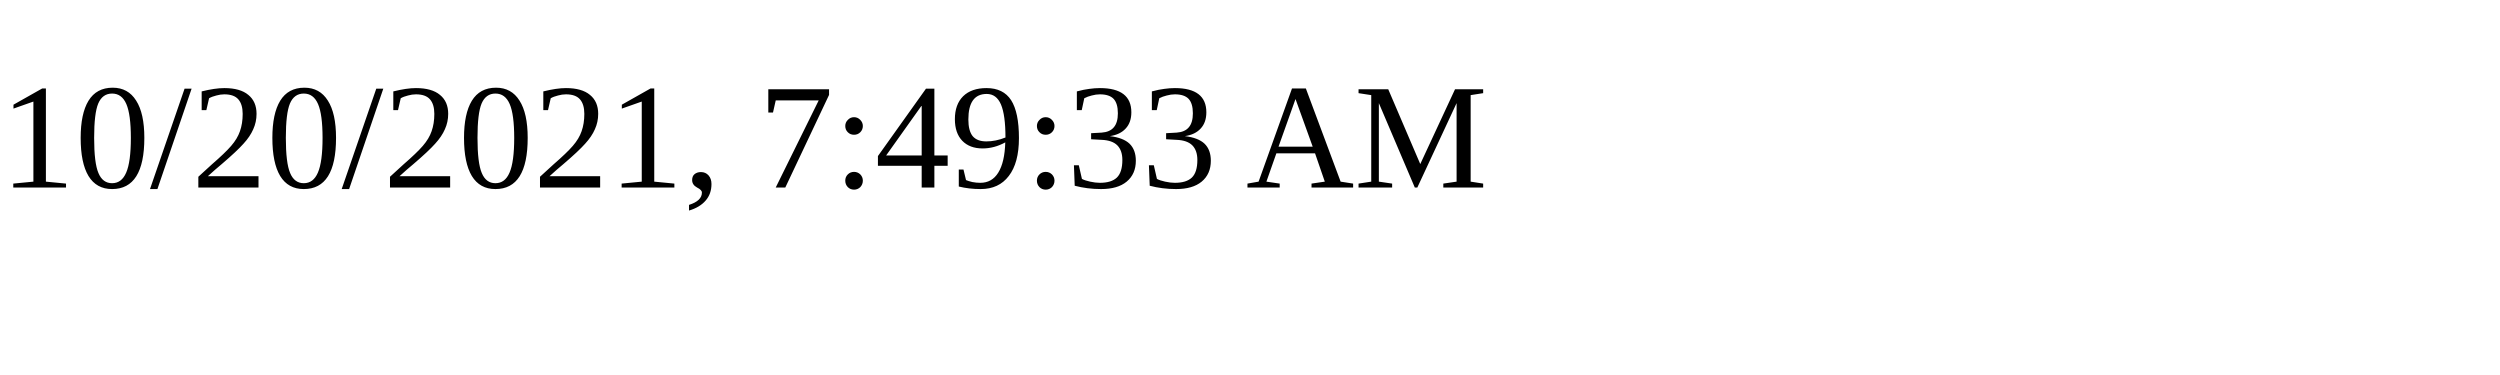
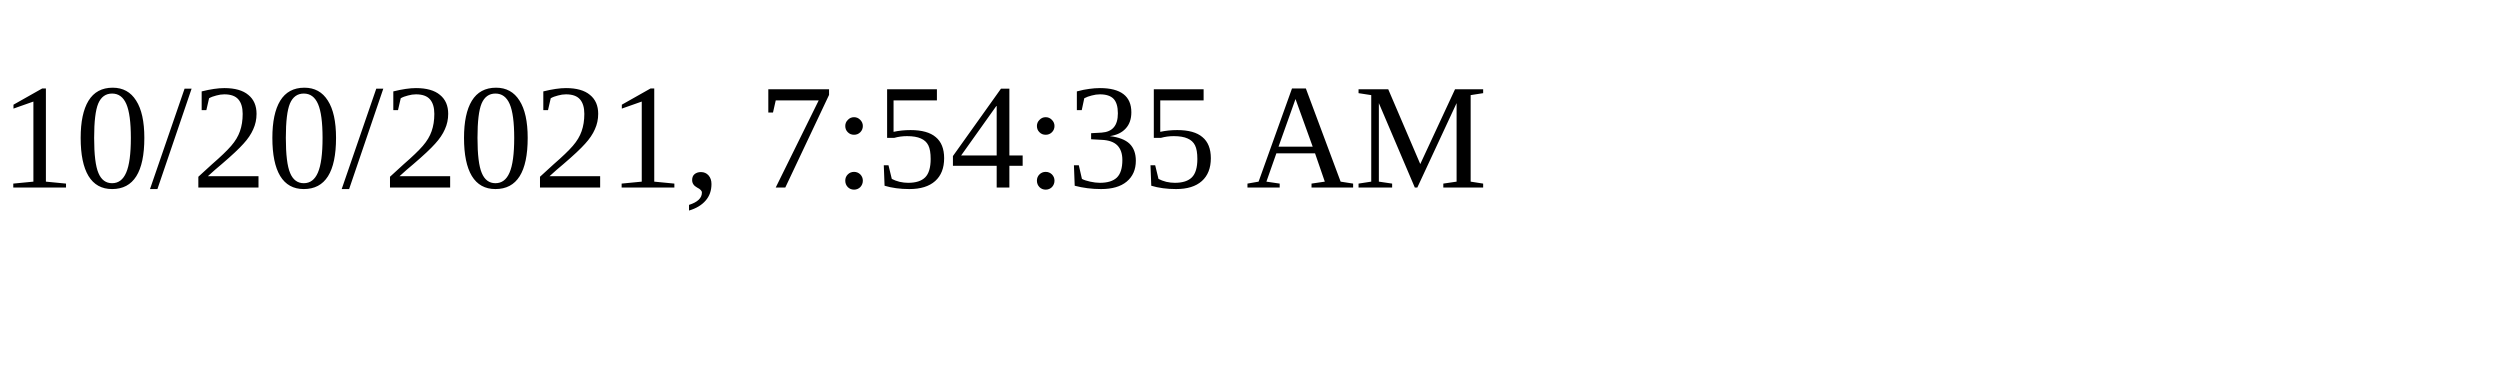
<svg xmlns="http://www.w3.org/2000/svg" height="30" width="200">
-   <text x="0" y="15">10/20/2021, 7:49:33 AM</text>
+   <text x="0" y="15">10/20/2021, 7:54:35 AM</text>
</svg>
